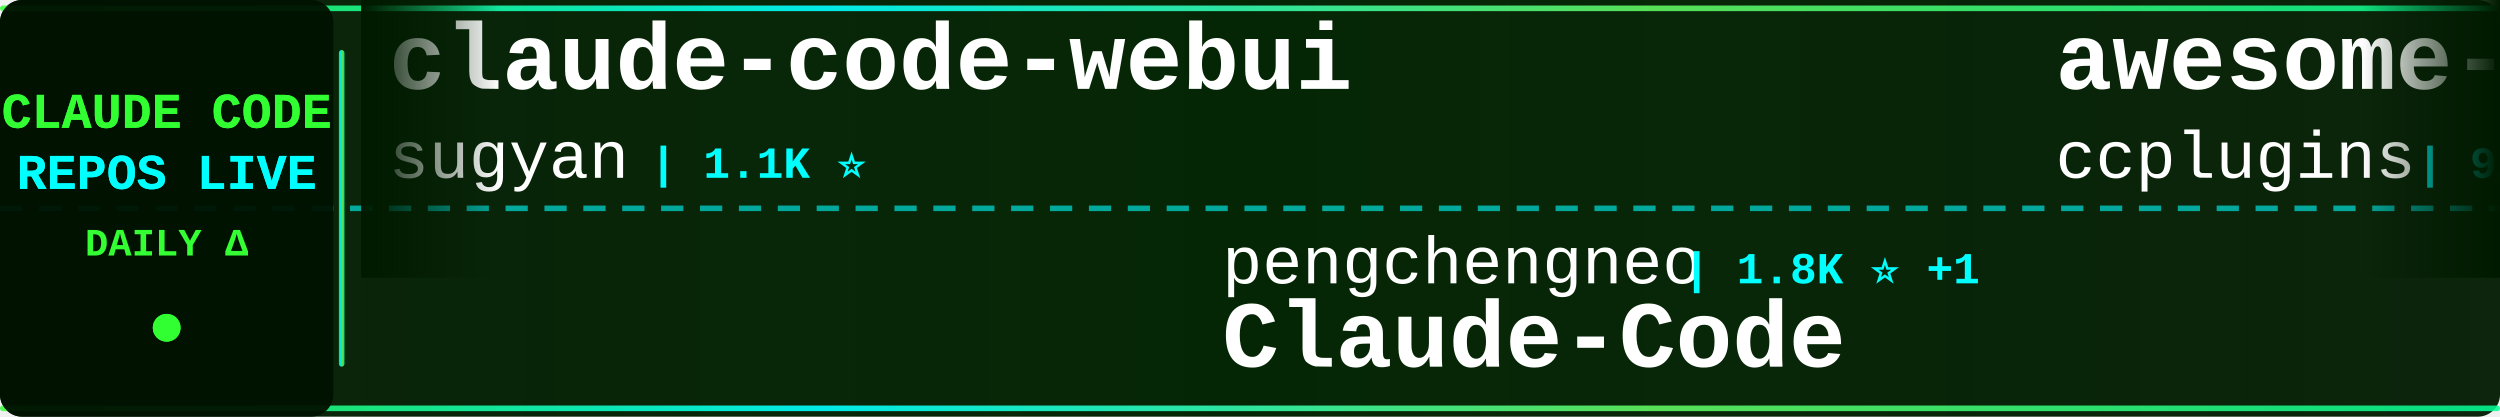
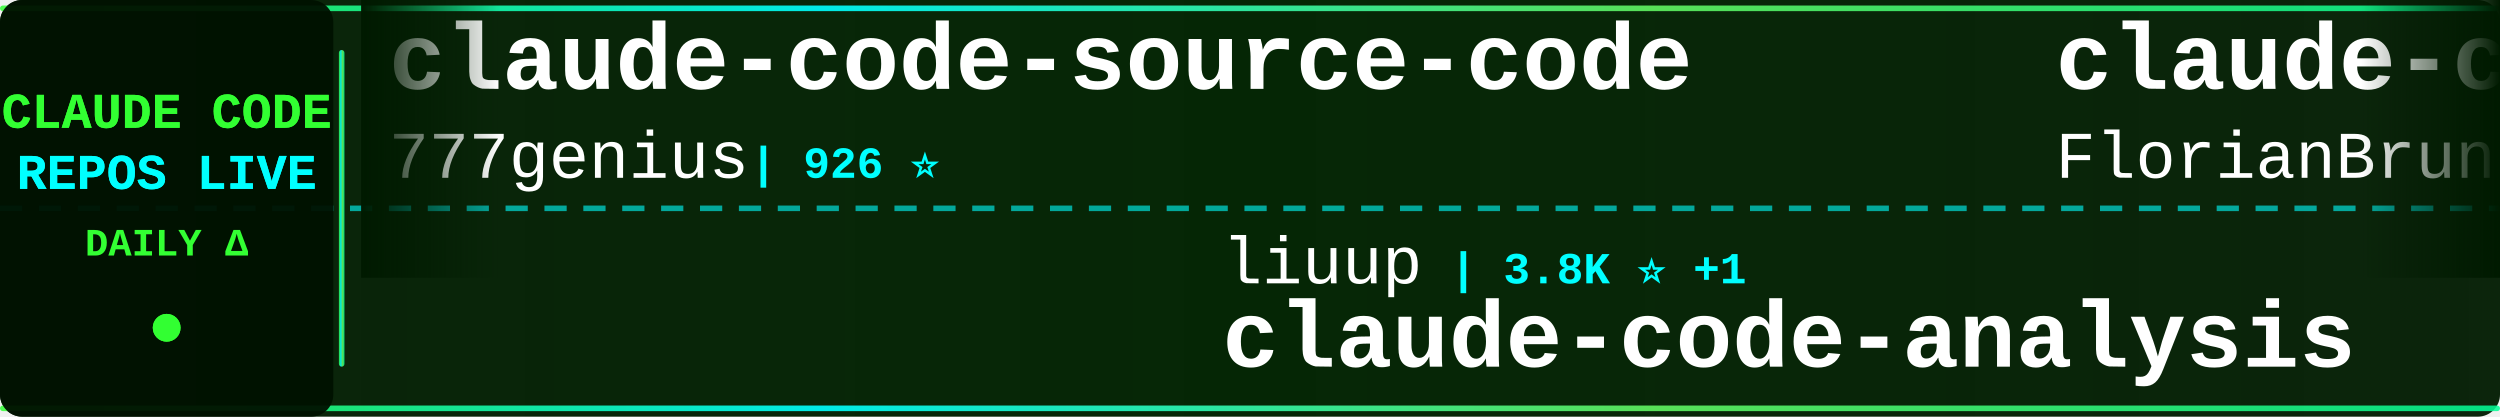
<svg xmlns="http://www.w3.org/2000/svg" width="900" height="150">
  <defs>
    <linearGradient id="tickerBg" x1="0%" y1="0%" x2="100%" y2="0%">
      <stop offset="0%" style="stop-color:#001a00;stop-opacity:0.95" />
      <stop offset="50%" style="stop-color:#002200;stop-opacity:0.98" />
      <stop offset="100%" style="stop-color:#001a00;stop-opacity:0.95" />
    </linearGradient>
    <linearGradient id="borderGrad" x1="0%" y1="0%" x2="100%" y2="0%">
      <stop offset="0%" style="stop-color:#33ff33;stop-opacity:0.85">
        <animate attributeName="stop-opacity" values="0.85;1;0.85" dur="2s" repeatCount="indefinite" />
      </stop>
      <stop offset="33%" style="stop-color:#00ffff;stop-opacity:0.9">
        <animate attributeName="stop-opacity" values="0.9;1;0.9" dur="2.2s" repeatCount="indefinite" />
      </stop>
      <stop offset="66%" style="stop-color:#66ff66;stop-opacity:0.85">
        <animate attributeName="stop-opacity" values="0.85;1;0.85" dur="1.8s" repeatCount="indefinite" />
      </stop>
      <stop offset="100%" style="stop-color:#00ff99;stop-opacity:0.85">
        <animate attributeName="stop-opacity" values="0.85;1;0.85" dur="2s" repeatCount="indefinite" />
      </stop>
    </linearGradient>
    <filter id="textGlow">
      <feGaussianBlur stdDeviation="0.1" result="coloredBlur" />
      <feMerge>
        <feMergeNode in="coloredBlur" />
        <feMergeNode in="SourceGraphic" />
      </feMerge>
    </filter>
    <filter id="metricGlow">
      <feGaussianBlur stdDeviation="0.2" result="coloredBlur" />
      <feMerge>
        <feMergeNode in="coloredBlur" />
        <feMergeNode in="SourceGraphic" />
      </feMerge>
    </filter>
    <linearGradient id="leftFade" x1="0%" y1="0%" x2="100%" y2="0%">
      <stop offset="0%" style="stop-color:#001a00;stop-opacity:1" />
      <stop offset="100%" style="stop-color:#001a00;stop-opacity:0" />
    </linearGradient>
    <linearGradient id="rightFade" x1="0%" y1="0%" x2="100%" y2="0%">
      <stop offset="0%" style="stop-color:#001a00;stop-opacity:0" />
      <stop offset="100%" style="stop-color:#001a00;stop-opacity:1" />
    </linearGradient>
  </defs>
  <rect width="900" height="150" fill="url(#tickerBg)" rx="8" />
  <rect x="0" y="2" width="900" height="2" fill="url(#borderGrad)" rx="1" />
  <rect x="0" y="146" width="900" height="2" fill="url(#borderGrad)" rx="1" />
  <line x1="0" y1="75" x2="900" y2="75" stroke="#00ffff" stroke-width="2" stroke-dasharray="8 6" opacity="0.6" />
  <rect x="0" y="0" width="120" height="150" fill="#001100" opacity="0.95" rx="8" />
  <text x="60" y="46" font-family="'Courier New', monospace" font-size="18" font-weight="bold" fill="#33ff33" text-anchor="middle" filter="url(#textGlow)">
    CLAUDE CODE
  </text>
  <text x="60" y="68" font-family="'Courier New', monospace" font-size="18" font-weight="bold" fill="#00ffff" text-anchor="middle" filter="url(#textGlow)">
    REPOS LIVE
  </text>
  <text x="60" y="92" font-family="'Courier New', monospace" font-size="14" font-weight="bold" fill="#33ff33" text-anchor="middle">
    DAILY Δ
  </text>
  <circle cx="60" cy="118" r="5" fill="#33ff33" filter="url(#metricGlow)">
    <animate attributeName="r" values="4;6;4" dur="1.5s" repeatCount="indefinite" />
    <animate attributeName="opacity" values="0.6;1;0.6" dur="1.5s" repeatCount="indefinite" />
  </circle>
  <rect x="122" y="18" width="2" height="114" fill="url(#borderGrad)" rx="1" />
  <clipPath id="tickerClip">
    <rect x="130" y="0" width="770" height="150" />
  </clipPath>
  <g clip-path="url(#tickerClip)">
    <g id="tickerItems">
      <animateTransform attributeName="transform" attributeType="XML" type="translate" from="0 0" to="-3000 0" dur="54s" repeatCount="indefinite" />
      <g transform="translate(0, 0)">
-         <text x="140" y="32" font-family="'Courier New', monospace" font-size="34" font-weight="bold" fill="#ffffff">claude-code-webui</text>
-         <text x="140" y="64" font-family="'Courier New', monospace" font-size="24" font-weight="normal" fill="#ffffff" opacity="1.0">sugyan</text>
-         <text x="234" y="64" font-family="'Courier New', monospace" font-size="16" font-weight="bold" fill="#00ffff"> | 1.1K ⭐</text>
+         <text x="140" y="32" font-family="'Courier New', monospace" font-size="34" font-weight="bold" fill="#ffffff">claude-code-source-code</text>
+         <text x="140" y="64" font-family="'Courier New', monospace" font-size="24" font-weight="normal" fill="#ffffff" opacity="1.0">777genius</text>
+         <text x="270" y="64" font-family="'Courier New', monospace" font-size="16" font-weight="bold" fill="#00ffff"> | 926 ⭐</text>
      </g>
      <g transform="translate(300, 0)">
-         <text x="140" y="102" font-family="'Courier New', monospace" font-size="24" font-weight="normal" fill="#ffffff" opacity="1.0">pengchengneo</text>
-         <text x="306" y="102" font-family="'Courier New', monospace" font-size="16" font-weight="bold" fill="#00ffff"> | 1.8K ⭐ +1</text>
-         <text x="140" y="132" font-family="'Courier New', monospace" font-size="34" font-weight="bold" fill="#ffffff">Claude-Code</text>
-       </g>
-       <g transform="translate(600, 0)">
-         <text x="140" y="32" font-family="'Courier New', monospace" font-size="34" font-weight="bold" fill="#ffffff">awesome-claude-code-plug...</text>
-         <text x="140" y="64" font-family="'Courier New', monospace" font-size="24" font-weight="normal" fill="#ffffff" opacity="1.0">ccplugins</text>
-         <text x="270" y="64" font-family="'Courier New', monospace" font-size="16" font-weight="bold" fill="#00ffff"> | 920 ⭐</text>
-       </g>
-       <g transform="translate(900, 0)">
        <text x="140" y="102" font-family="'Courier New', monospace" font-size="24" font-weight="normal" fill="#ffffff" opacity="1.0">liuup</text>
        <text x="222" y="102" font-family="'Courier New', monospace" font-size="16" font-weight="bold" fill="#00ffff"> | 3.8K ⭐ +1</text>
        <text x="140" y="132" font-family="'Courier New', monospace" font-size="34" font-weight="bold" fill="#ffffff">claude-code-analysis</text>
      </g>
+       <g transform="translate(600, 0)">
+         <text x="140" y="32" font-family="'Courier New', monospace" font-size="34" font-weight="bold" fill="#ffffff">claude-code-ultimate-gui...</text>
+         <text x="140" y="64" font-family="'Courier New', monospace" font-size="24" font-weight="normal" fill="#ffffff" opacity="1.0">FlorianBruniaux</text>
+         <text x="342" y="64" font-family="'Courier New', monospace" font-size="16" font-weight="bold" fill="#00ffff"> | 5.8K ⭐ +2</text>
+       </g>
+       <g transform="translate(900, 0)">
+         <text x="140" y="102" font-family="'Courier New', monospace" font-size="24" font-weight="normal" fill="#ffffff" opacity="1.0">Yuyz0112</text>
+         <text x="258" y="102" font-family="'Courier New', monospace" font-size="16" font-weight="bold" fill="#00ffff"> | 2.4K ⭐</text>
+         <text x="140" y="132" font-family="'Courier New', monospace" font-size="34" font-weight="bold" fill="#ffffff">claude-code-reverse</text>
+       </g>
      <g transform="translate(1200, 0)">
-         <text x="140" y="32" font-family="'Courier New', monospace" font-size="34" font-weight="bold" fill="#ffffff">claude-code-from-scratch</text>
-         <text x="140" y="64" font-family="'Courier New', monospace" font-size="24" font-weight="normal" fill="#ffffff" opacity="1.0">Windy3f3f3f3f</text>
-         <text x="318" y="64" font-family="'Courier New', monospace" font-size="16" font-weight="bold" fill="#00ffff"> | 2.6K ⭐</text>
+         <text x="140" y="32" font-family="'Courier New', monospace" font-size="34" font-weight="bold" fill="#ffffff">ralph-claude-code</text>
+         <text x="140" y="64" font-family="'Courier New', monospace" font-size="24" font-weight="normal" fill="#ffffff" opacity="1.0">frankbria</text>
+         <text x="270" y="64" font-family="'Courier New', monospace" font-size="16" font-weight="bold" fill="#00ffff"> | 9.6K ⭐ +1</text>
      </g>
      <g transform="translate(1500, 0)">
-         <text x="140" y="102" font-family="'Courier New', monospace" font-size="24" font-weight="normal" fill="#ffffff" opacity="1.0">rohitg00</text>
-         <text x="258" y="102" font-family="'Courier New', monospace" font-size="16" font-weight="bold" fill="#00ffff"> | 2.5K ⭐</text>
-         <text x="140" y="132" font-family="'Courier New', monospace" font-size="34" font-weight="bold" fill="#ffffff">awesome-claude-code-tool...</text>
-       </g>
-       <g transform="translate(1800, 0)">
-         <text x="140" y="32" font-family="'Courier New', monospace" font-size="34" font-weight="bold" fill="#ffffff">sc-claude-code-files</text>
-         <text x="140" y="64" font-family="'Courier New', monospace" font-size="24" font-weight="normal" fill="#ffffff" opacity="1.0">https-deeplearning-ai</text>
-         <text x="414" y="64" font-family="'Courier New', monospace" font-size="16" font-weight="bold" fill="#00ffff"> | 542 ⭐</text>
-       </g>
-       <g transform="translate(2100, 0)">
-         <text x="140" y="102" font-family="'Courier New', monospace" font-size="24" font-weight="normal" fill="#ffffff" opacity="1.0">RichardAtCT</text>
-         <text x="294" y="102" font-family="'Courier New', monospace" font-size="16" font-weight="bold" fill="#00ffff"> | 2.8K ⭐</text>
-         <text x="140" y="132" font-family="'Courier New', monospace" font-size="34" font-weight="bold" fill="#ffffff">claude-code-telegram</text>
-       </g>
-       <g transform="translate(2400, 0)">
-         <text x="140" y="32" font-family="'Courier New', monospace" font-size="34" font-weight="bold" fill="#ffffff">awesome-claude-code-suba...</text>
-         <text x="140" y="64" font-family="'Courier New', monospace" font-size="24" font-weight="normal" fill="#ffffff" opacity="1.0">VoltAgent</text>
-         <text x="270" y="64" font-family="'Courier New', monospace" font-size="16" font-weight="bold" fill="#00ffff"> | 24.5K ⭐ +4</text>
-       </g>
-       <g transform="translate(2700, 0)">
        <text x="140" y="102" font-family="'Courier New', monospace" font-size="24" font-weight="normal" fill="#ffffff" opacity="1.0">KPR111</text>
        <text x="234" y="102" font-family="'Courier New', monospace" font-size="16" font-weight="bold" fill="#00ffff"> | 18 ⭐</text>
        <text x="140" y="132" font-family="'Courier New', monospace" font-size="34" font-weight="bold" fill="#ffffff">Claude-Code</text>
      </g>
+       <g transform="translate(1800, 0)">
+         <text x="140" y="32" font-family="'Courier New', monospace" font-size="34" font-weight="bold" fill="#ffffff">claude-code-hub</text>
+         <text x="140" y="64" font-family="'Courier New', monospace" font-size="24" font-weight="normal" fill="#ffffff" opacity="1.0">ding113</text>
+         <text x="246" y="64" font-family="'Courier New', monospace" font-size="16" font-weight="bold" fill="#00ffff"> | 3.3K ⭐ +1</text>
+       </g>
+       <g transform="translate(2100, 0)">
+         <text x="140" y="102" font-family="'Courier New', monospace" font-size="24" font-weight="normal" fill="#ffffff" opacity="1.0">Pimzino</text>
+         <text x="246" y="102" font-family="'Courier New', monospace" font-size="16" font-weight="bold" fill="#00ffff"> | 3.8K ⭐</text>
+         <text x="140" y="132" font-family="'Courier New', monospace" font-size="34" font-weight="bold" fill="#ffffff">claude-code-spec-workflo...</text>
+       </g>
+       <g transform="translate(2400, 0)">
+         <text x="140" y="32" font-family="'Courier New', monospace" font-size="34" font-weight="bold" fill="#ffffff">everything-claude-code-z...</text>
+         <text x="140" y="64" font-family="'Courier New', monospace" font-size="24" font-weight="normal" fill="#ffffff" opacity="1.0">xu-xiang</text>
+         <text x="258" y="64" font-family="'Courier New', monospace" font-size="16" font-weight="bold" fill="#00ffff"> | 1.9K ⭐ +2</text>
+       </g>
+       <g transform="translate(2700, 0)">
+         <text x="140" y="102" font-family="'Courier New', monospace" font-size="24" font-weight="normal" fill="#ffffff" opacity="1.0">nicedreamzapp</text>
+         <text x="318" y="102" font-family="'Courier New', monospace" font-size="16" font-weight="bold" fill="#00ffff"> | 3.2K ⭐ +2</text>
+         <text x="140" y="132" font-family="'Courier New', monospace" font-size="34" font-weight="bold" fill="#ffffff">claude-code-local</text>
+       </g>
      <g transform="translate(3000, 0)">
-         <text x="140" y="32" font-family="'Courier New', monospace" font-size="34" font-weight="bold" fill="#ffffff">claude-code-webui</text>
-         <text x="140" y="64" font-family="'Courier New', monospace" font-size="24" font-weight="normal" fill="#ffffff" opacity="1.0">sugyan</text>
-         <text x="234" y="64" font-family="'Courier New', monospace" font-size="16" font-weight="bold" fill="#00ffff"> | 1.1K ⭐</text>
+         <text x="140" y="32" font-family="'Courier New', monospace" font-size="34" font-weight="bold" fill="#ffffff">claude-code-source-code</text>
+         <text x="140" y="64" font-family="'Courier New', monospace" font-size="24" font-weight="normal" fill="#ffffff" opacity="1.0">777genius</text>
+         <text x="270" y="64" font-family="'Courier New', monospace" font-size="16" font-weight="bold" fill="#00ffff"> | 926 ⭐</text>
      </g>
      <g transform="translate(3300, 0)">
-         <text x="140" y="102" font-family="'Courier New', monospace" font-size="24" font-weight="normal" fill="#ffffff" opacity="1.0">pengchengneo</text>
-         <text x="306" y="102" font-family="'Courier New', monospace" font-size="16" font-weight="bold" fill="#00ffff"> | 1.8K ⭐ +1</text>
-         <text x="140" y="132" font-family="'Courier New', monospace" font-size="34" font-weight="bold" fill="#ffffff">Claude-Code</text>
-       </g>
-       <g transform="translate(3600, 0)">
-         <text x="140" y="32" font-family="'Courier New', monospace" font-size="34" font-weight="bold" fill="#ffffff">awesome-claude-code-plug...</text>
-         <text x="140" y="64" font-family="'Courier New', monospace" font-size="24" font-weight="normal" fill="#ffffff" opacity="1.0">ccplugins</text>
-         <text x="270" y="64" font-family="'Courier New', monospace" font-size="16" font-weight="bold" fill="#00ffff"> | 920 ⭐</text>
-       </g>
-       <g transform="translate(3900, 0)">
        <text x="140" y="102" font-family="'Courier New', monospace" font-size="24" font-weight="normal" fill="#ffffff" opacity="1.0">liuup</text>
        <text x="222" y="102" font-family="'Courier New', monospace" font-size="16" font-weight="bold" fill="#00ffff"> | 3.8K ⭐ +1</text>
        <text x="140" y="132" font-family="'Courier New', monospace" font-size="34" font-weight="bold" fill="#ffffff">claude-code-analysis</text>
+       </g>
+       <g transform="translate(3600, 0)">
+         <text x="140" y="32" font-family="'Courier New', monospace" font-size="34" font-weight="bold" fill="#ffffff">claude-code-ultimate-gui...</text>
+         <text x="140" y="64" font-family="'Courier New', monospace" font-size="24" font-weight="normal" fill="#ffffff" opacity="1.0">FlorianBruniaux</text>
+         <text x="342" y="64" font-family="'Courier New', monospace" font-size="16" font-weight="bold" fill="#00ffff"> | 5.8K ⭐ +2</text>
+       </g>
+       <g transform="translate(3900, 0)">
+         <text x="140" y="102" font-family="'Courier New', monospace" font-size="24" font-weight="normal" fill="#ffffff" opacity="1.0">Yuyz0112</text>
+         <text x="258" y="102" font-family="'Courier New', monospace" font-size="16" font-weight="bold" fill="#00ffff"> | 2.4K ⭐</text>
+         <text x="140" y="132" font-family="'Courier New', monospace" font-size="34" font-weight="bold" fill="#ffffff">claude-code-reverse</text>
      </g>
    </g>
  </g>
  <rect x="130" y="0" width="50" height="100" fill="url(#leftFade)" />
  <rect x="850" y="0" width="50" height="100" fill="url(#rightFade)" />
</svg>
